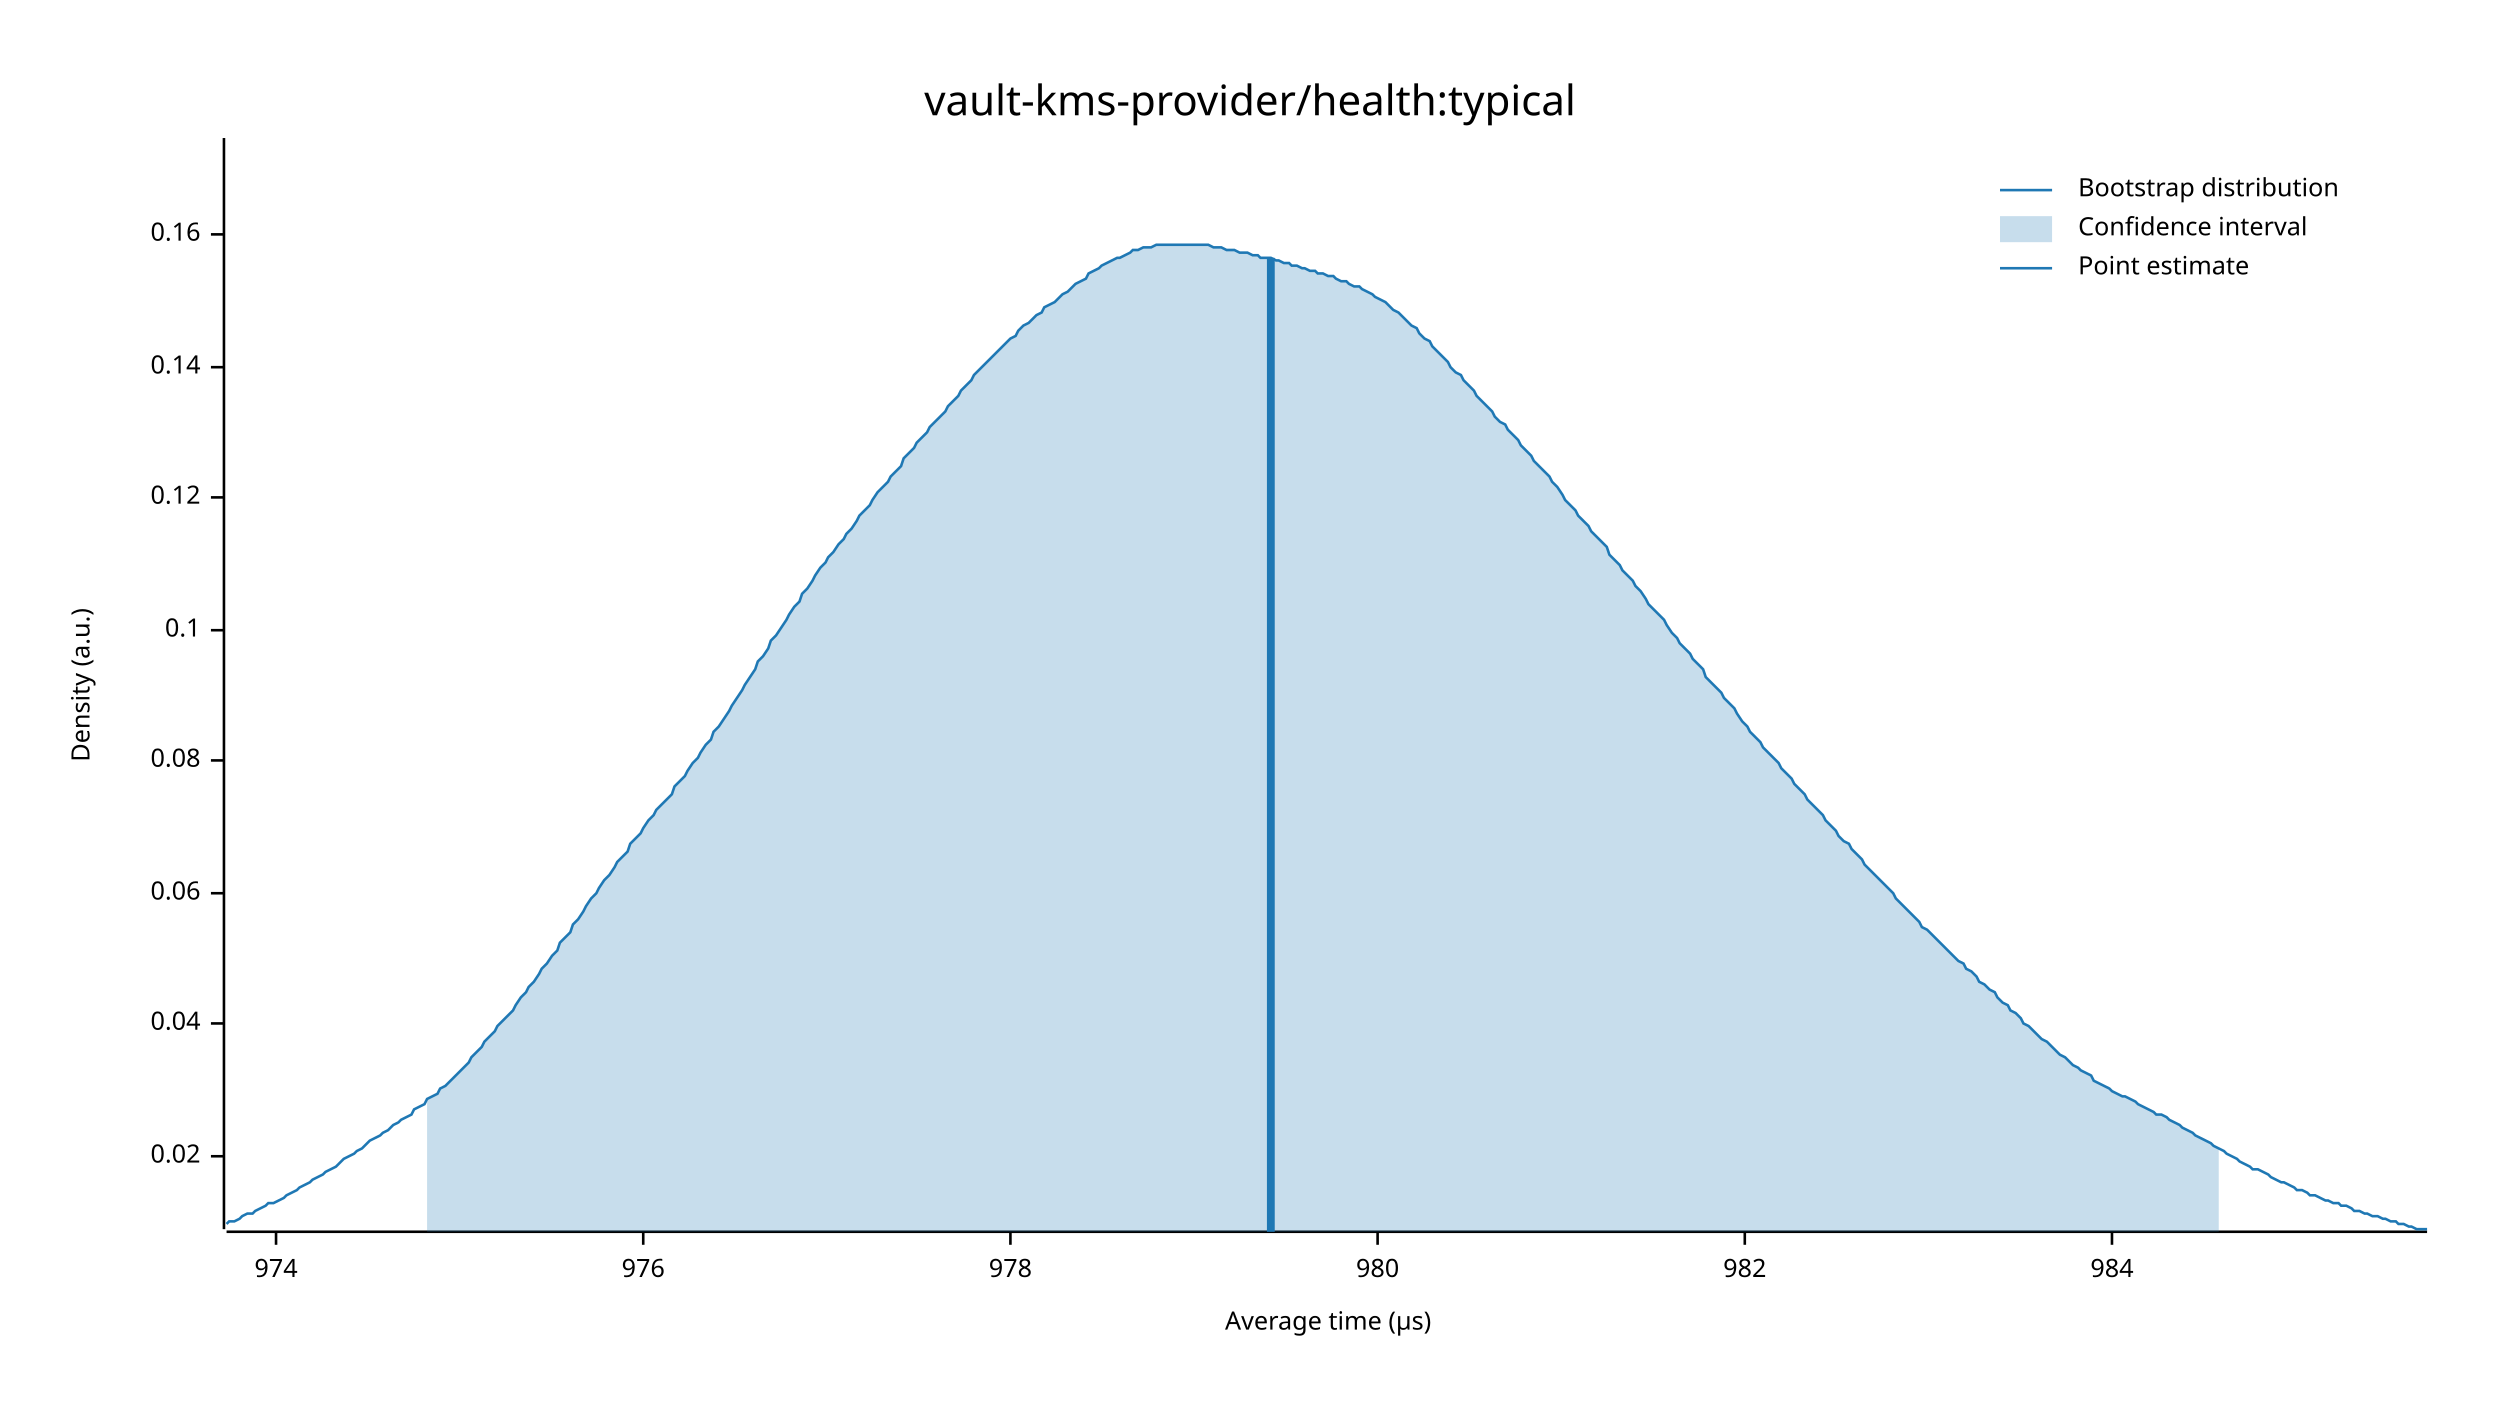
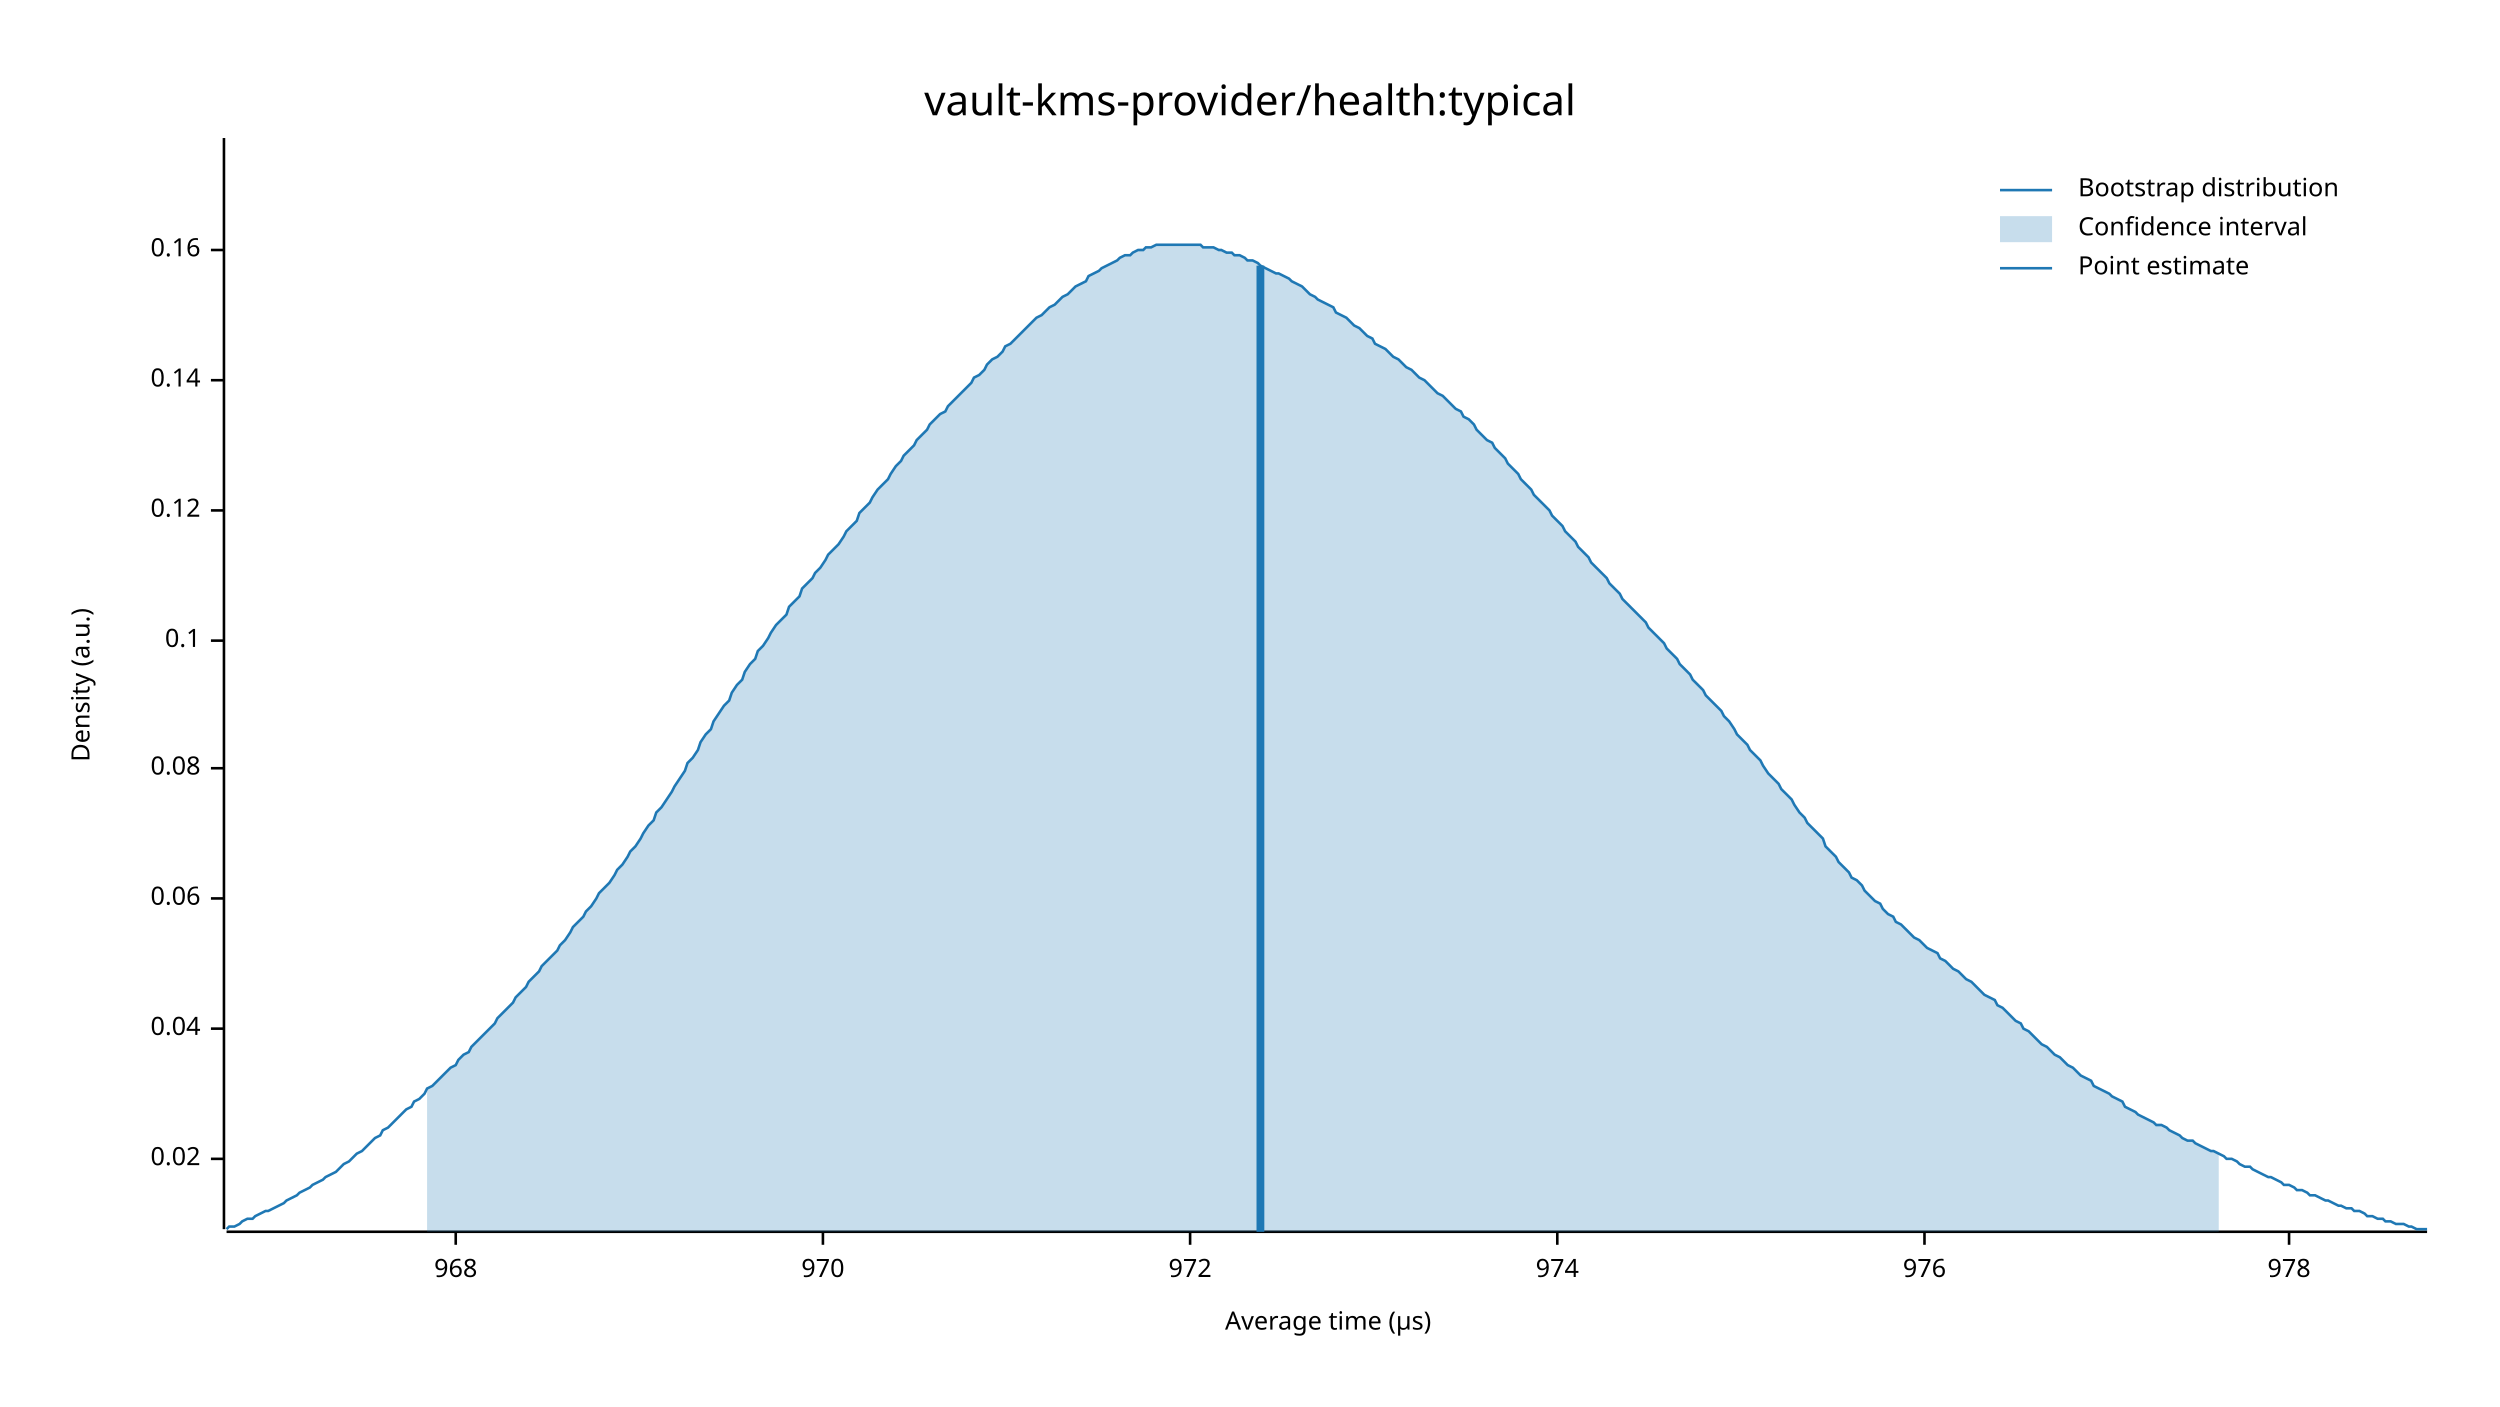
<svg xmlns="http://www.w3.org/2000/svg" width="960" height="540" viewBox="0 0 960 540">
  <text x="480" y="32" dy="0.76em" text-anchor="middle" font-family="sans-serif" font-size="16.129" opacity="1" fill="#000000">
vault-kms-provider/health:typical
</text>
  <text x="27" y="263" dy="0.76em" text-anchor="middle" font-family="sans-serif" font-size="9.677" opacity="1" fill="#000000" transform="rotate(270, 27, 263)">
Density (a.u.)
</text>
  <text x="510" y="513" dy="-0.5ex" text-anchor="middle" font-family="sans-serif" font-size="9.677" opacity="1" fill="#000000">
Average time (µs)
</text>
  <polyline fill="none" opacity="1" stroke="#000000" stroke-width="1" points="86,53 86,472 " />
-   <text x="77" y="444" dy="0.5ex" text-anchor="end" font-family="sans-serif" font-size="9.677" opacity="1" fill="#000000">
+   <text x="77" y="445" dy="0.5ex" text-anchor="end" font-family="sans-serif" font-size="9.677" opacity="1" fill="#000000">
0.02
</text>
-   <polyline fill="none" opacity="1" stroke="#000000" stroke-width="1" points="81,444 86,444 " />
-   <text x="77" y="393" dy="0.5ex" text-anchor="end" font-family="sans-serif" font-size="9.677" opacity="1" fill="#000000">
+   <polyline fill="none" opacity="1" stroke="#000000" stroke-width="1" points="81,445 86,445 " />
+   <text x="77" y="395" dy="0.5ex" text-anchor="end" font-family="sans-serif" font-size="9.677" opacity="1" fill="#000000">
0.04
</text>
-   <polyline fill="none" opacity="1" stroke="#000000" stroke-width="1" points="81,393 86,393 " />
-   <text x="77" y="343" dy="0.5ex" text-anchor="end" font-family="sans-serif" font-size="9.677" opacity="1" fill="#000000">
+   <polyline fill="none" opacity="1" stroke="#000000" stroke-width="1" points="81,395 86,395 " />
+   <text x="77" y="345" dy="0.5ex" text-anchor="end" font-family="sans-serif" font-size="9.677" opacity="1" fill="#000000">
0.06
</text>
-   <polyline fill="none" opacity="1" stroke="#000000" stroke-width="1" points="81,343 86,343 " />
-   <text x="77" y="292" dy="0.5ex" text-anchor="end" font-family="sans-serif" font-size="9.677" opacity="1" fill="#000000">
+   <polyline fill="none" opacity="1" stroke="#000000" stroke-width="1" points="81,345 86,345 " />
+   <text x="77" y="295" dy="0.5ex" text-anchor="end" font-family="sans-serif" font-size="9.677" opacity="1" fill="#000000">
0.08
</text>
-   <polyline fill="none" opacity="1" stroke="#000000" stroke-width="1" points="81,292 86,292 " />
-   <text x="77" y="242" dy="0.5ex" text-anchor="end" font-family="sans-serif" font-size="9.677" opacity="1" fill="#000000">
+   <polyline fill="none" opacity="1" stroke="#000000" stroke-width="1" points="81,295 86,295 " />
+   <text x="77" y="246" dy="0.5ex" text-anchor="end" font-family="sans-serif" font-size="9.677" opacity="1" fill="#000000">
0.1
</text>
-   <polyline fill="none" opacity="1" stroke="#000000" stroke-width="1" points="81,242 86,242 " />
-   <text x="77" y="191" dy="0.5ex" text-anchor="end" font-family="sans-serif" font-size="9.677" opacity="1" fill="#000000">
+   <polyline fill="none" opacity="1" stroke="#000000" stroke-width="1" points="81,246 86,246 " />
+   <text x="77" y="196" dy="0.5ex" text-anchor="end" font-family="sans-serif" font-size="9.677" opacity="1" fill="#000000">
0.12
</text>
-   <polyline fill="none" opacity="1" stroke="#000000" stroke-width="1" points="81,191 86,191 " />
-   <text x="77" y="141" dy="0.5ex" text-anchor="end" font-family="sans-serif" font-size="9.677" opacity="1" fill="#000000">
+   <polyline fill="none" opacity="1" stroke="#000000" stroke-width="1" points="81,196 86,196 " />
+   <text x="77" y="146" dy="0.5ex" text-anchor="end" font-family="sans-serif" font-size="9.677" opacity="1" fill="#000000">
0.14
</text>
-   <polyline fill="none" opacity="1" stroke="#000000" stroke-width="1" points="81,141 86,141 " />
-   <text x="77" y="90" dy="0.5ex" text-anchor="end" font-family="sans-serif" font-size="9.677" opacity="1" fill="#000000">
+   <polyline fill="none" opacity="1" stroke="#000000" stroke-width="1" points="81,146 86,146 " />
+   <text x="77" y="96" dy="0.5ex" text-anchor="end" font-family="sans-serif" font-size="9.677" opacity="1" fill="#000000">
0.16
</text>
-   <polyline fill="none" opacity="1" stroke="#000000" stroke-width="1" points="81,90 86,90 " />
+   <polyline fill="none" opacity="1" stroke="#000000" stroke-width="1" points="81,96 86,96 " />
  <polyline fill="none" opacity="1" stroke="#000000" stroke-width="1" points="87,473 932,473 " />
-   <text x="106" y="483" dy="0.76em" text-anchor="middle" font-family="sans-serif" font-size="9.677" opacity="1" fill="#000000">
+   <text x="175" y="483" dy="0.76em" text-anchor="middle" font-family="sans-serif" font-size="9.677" opacity="1" fill="#000000">
+ 968
+ </text>
+   <polyline fill="none" opacity="1" stroke="#000000" stroke-width="1" points="175,473 175,478 " />
+   <text x="316" y="483" dy="0.76em" text-anchor="middle" font-family="sans-serif" font-size="9.677" opacity="1" fill="#000000">
+ 970
+ </text>
+   <polyline fill="none" opacity="1" stroke="#000000" stroke-width="1" points="316,473 316,478 " />
+   <text x="457" y="483" dy="0.76em" text-anchor="middle" font-family="sans-serif" font-size="9.677" opacity="1" fill="#000000">
+ 972
+ </text>
+   <polyline fill="none" opacity="1" stroke="#000000" stroke-width="1" points="457,473 457,478 " />
+   <text x="598" y="483" dy="0.76em" text-anchor="middle" font-family="sans-serif" font-size="9.677" opacity="1" fill="#000000">
974
</text>
-   <polyline fill="none" opacity="1" stroke="#000000" stroke-width="1" points="106,473 106,478 " />
-   <text x="247" y="483" dy="0.76em" text-anchor="middle" font-family="sans-serif" font-size="9.677" opacity="1" fill="#000000">
+   <polyline fill="none" opacity="1" stroke="#000000" stroke-width="1" points="598,473 598,478 " />
+   <text x="739" y="483" dy="0.76em" text-anchor="middle" font-family="sans-serif" font-size="9.677" opacity="1" fill="#000000">
976
</text>
-   <polyline fill="none" opacity="1" stroke="#000000" stroke-width="1" points="247,473 247,478 " />
-   <text x="388" y="483" dy="0.76em" text-anchor="middle" font-family="sans-serif" font-size="9.677" opacity="1" fill="#000000">
+   <polyline fill="none" opacity="1" stroke="#000000" stroke-width="1" points="739,473 739,478 " />
+   <text x="879" y="483" dy="0.76em" text-anchor="middle" font-family="sans-serif" font-size="9.677" opacity="1" fill="#000000">
978
</text>
-   <polyline fill="none" opacity="1" stroke="#000000" stroke-width="1" points="388,473 388,478 " />
-   <text x="529" y="483" dy="0.76em" text-anchor="middle" font-family="sans-serif" font-size="9.677" opacity="1" fill="#000000">
- 980
- </text>
-   <polyline fill="none" opacity="1" stroke="#000000" stroke-width="1" points="529,473 529,478 " />
-   <text x="670" y="483" dy="0.76em" text-anchor="middle" font-family="sans-serif" font-size="9.677" opacity="1" fill="#000000">
- 982
- </text>
-   <polyline fill="none" opacity="1" stroke="#000000" stroke-width="1" points="670,473 670,478 " />
-   <text x="811" y="483" dy="0.76em" text-anchor="middle" font-family="sans-serif" font-size="9.677" opacity="1" fill="#000000">
- 984
- </text>
-   <polyline fill="none" opacity="1" stroke="#000000" stroke-width="1" points="811,473 811,478 " />
-   <polyline fill="none" opacity="1" stroke="#1F78B4" stroke-width="1" points="87,470 88,469 90,469 92,468 93,467 95,466 97,466 98,465 100,464 102,463 103,462 105,462 107,461 109,460 110,459 112,458 114,457 115,456 117,455 119,454 120,453 122,452 124,451 125,450 127,449 129,448 131,446 132,445 134,444 136,443 137,442 139,441 141,439 142,438 144,437 146,436 147,435 149,434 151,432 153,431 154,430 156,429 158,428 159,426 161,425 163,424 164,422 166,421 168,420 169,418 171,417 173,415 175,413 176,412 178,410 180,408 181,406 183,404 185,402 186,400 188,398 190,396 191,394 193,392 195,390 197,388 198,386 200,383 202,381 203,379 205,377 207,374 208,372 210,370 212,367 214,365 215,362 217,360 219,358 220,355 222,353 224,350 225,348 227,345 229,343 230,341 232,338 234,336 236,333 237,331 239,329 241,327 242,324 244,322 246,320 247,318 249,315 251,313 252,311 254,309 256,307 258,305 259,302 261,300 263,298 264,296 266,293 268,291 269,289 271,286 273,284 274,281 276,279 278,276 280,273 281,271 283,268 285,265 286,263 288,260 290,257 291,254 293,252 295,249 296,246 298,244 300,241 302,238 303,236 305,233 307,231 308,228 310,226 312,223 313,221 315,218 317,216 318,214 320,212 322,209 324,207 325,205 327,203 329,200 330,198 332,196 334,194 335,192 337,189 339,187 341,185 342,183 344,181 346,179 347,176 349,174 351,172 352,170 354,168 356,166 357,164 359,162 361,160 363,158 364,156 366,154 368,152 369,150 371,148 373,146 374,144 376,142 378,140 379,139 381,137 383,135 385,133 386,132 388,130 390,129 391,127 393,125 395,124 396,123 398,121 400,120 401,118 403,117 405,116 407,114 408,113 410,112 412,110 413,109 415,108 417,107 418,105 420,104 422,103 423,102 425,101 427,100 429,99 430,99 432,98 434,97 435,96 437,96 439,95 440,95 442,95 444,94 445,94 447,94 449,94 451,94 452,94 454,94 456,94 457,94 459,94 461,94 462,94 464,94 466,95 468,95 469,95 471,96 473,96 474,96 476,97 478,97 479,97 481,98 483,98 484,99 486,99 488,99 490,100 491,100 493,101 495,101 496,102 498,102 500,103 501,103 503,104 505,104 506,105 508,105 510,106 512,106 513,107 515,108 517,108 518,109 520,110 522,110 523,111 525,112 527,113 528,114 530,115 532,116 534,118 535,119 537,120 539,122 540,123 542,125 544,126 545,128 547,130 549,131 550,133 552,135 554,137 556,139 557,141 559,143 561,144 562,146 564,148 566,150 567,152 569,154 571,156 573,158 574,160 576,162 578,163 579,165 581,167 583,169 584,171 586,173 588,175 589,177 591,179 593,181 595,183 596,185 598,187 600,190 601,192 603,194 605,196 606,198 608,200 610,202 611,204 613,206 615,208 617,210 618,213 620,215 622,217 623,219 625,221 627,223 628,225 630,227 632,230 633,232 635,234 637,236 639,238 640,240 642,243 644,245 645,247 647,249 649,251 650,253 652,255 654,257 655,260 657,262 659,264 661,266 662,268 664,270 666,272 667,274 669,277 671,279 672,281 674,283 676,285 677,287 679,289 681,291 683,293 684,295 686,297 688,299 689,301 691,303 693,305 694,307 696,309 698,311 700,313 701,315 703,317 705,319 706,321 708,323 710,324 711,326 713,328 715,330 716,332 718,334 720,336 722,338 723,339 725,341 727,343 728,345 730,347 732,349 733,350 735,352 737,354 738,356 740,357 742,359 744,361 745,362 747,364 749,366 750,367 752,369 754,370 755,372 757,373 759,375 760,377 762,378 764,380 766,381 767,383 769,385 771,386 772,388 774,389 776,391 777,393 779,394 781,396 782,397 784,399 786,400 788,402 789,403 791,405 793,406 794,407 796,409 798,410 799,411 801,412 803,413 804,415 806,416 808,417 810,418 811,419 813,420 815,421 816,421 818,422 820,423 821,424 823,425 825,426 827,427 828,428 830,428 832,429 833,430 835,431 837,432 838,433 840,434 842,435 843,436 845,437 847,438 849,439 850,440 852,441 854,442 855,443 857,444 859,445 860,446 862,447 864,448 865,449 867,449 869,450 871,451 872,452 874,453 876,454 877,454 879,455 881,456 882,457 884,457 886,458 887,459 889,459 891,460 893,461 894,461 896,462 898,462 899,463 901,463 903,464 904,465 906,465 908,466 909,466 911,467 913,467 915,468 916,468 918,469 920,469 921,470 923,470 925,471 926,471 928,472 930,472 932,472 " />
-   <polygon opacity="0.25" fill="#1F78B4" points="164,422 166,421 168,420 169,418 171,417 173,415 175,413 176,412 178,410 180,408 181,406 183,404 185,402 186,400 188,398 190,396 191,394 193,392 195,390 197,388 198,386 200,383 202,381 203,379 205,377 207,374 208,372 210,370 212,367 214,365 215,362 217,360 219,358 220,355 222,353 224,350 225,348 227,345 229,343 230,341 232,338 234,336 236,333 237,331 239,329 241,327 242,324 244,322 246,320 247,318 249,315 251,313 252,311 254,309 256,307 258,305 259,302 261,300 263,298 264,296 266,293 268,291 269,289 271,286 273,284 274,281 276,279 278,276 280,273 281,271 283,268 285,265 286,263 288,260 290,257 291,254 293,252 295,249 296,246 298,244 300,241 302,238 303,236 305,233 307,231 308,228 310,226 312,223 313,221 315,218 317,216 318,214 320,212 322,209 324,207 325,205 327,203 329,200 330,198 332,196 334,194 335,192 337,189 339,187 341,185 342,183 344,181 346,179 347,176 349,174 351,172 352,170 354,168 356,166 357,164 359,162 361,160 363,158 364,156 366,154 368,152 369,150 371,148 373,146 374,144 376,142 378,140 379,139 381,137 383,135 385,133 386,132 388,130 390,129 391,127 393,125 395,124 396,123 398,121 400,120 401,118 403,117 405,116 407,114 408,113 410,112 412,110 413,109 415,108 417,107 418,105 420,104 422,103 423,102 425,101 427,100 429,99 430,99 432,98 434,97 435,96 437,96 439,95 440,95 442,95 444,94 445,94 447,94 449,94 451,94 452,94 454,94 456,94 457,94 459,94 461,94 462,94 464,94 466,95 468,95 469,95 471,96 473,96 474,96 476,97 478,97 479,97 481,98 483,98 484,99 486,99 488,99 490,100 491,100 493,101 495,101 496,102 498,102 500,103 501,103 503,104 505,104 506,105 508,105 510,106 512,106 513,107 515,108 517,108 518,109 520,110 522,110 523,111 525,112 527,113 528,114 530,115 532,116 534,118 535,119 537,120 539,122 540,123 542,125 544,126 545,128 547,130 549,131 550,133 552,135 554,137 556,139 557,141 559,143 561,144 562,146 564,148 566,150 567,152 569,154 571,156 573,158 574,160 576,162 578,163 579,165 581,167 583,169 584,171 586,173 588,175 589,177 591,179 593,181 595,183 596,185 598,187 600,190 601,192 603,194 605,196 606,198 608,200 610,202 611,204 613,206 615,208 617,210 618,213 620,215 622,217 623,219 625,221 627,223 628,225 630,227 632,230 633,232 635,234 637,236 639,238 640,240 642,243 644,245 645,247 647,249 649,251 650,253 652,255 654,257 655,260 657,262 659,264 661,266 662,268 664,270 666,272 667,274 669,277 671,279 672,281 674,283 676,285 677,287 679,289 681,291 683,293 684,295 686,297 688,299 689,301 691,303 693,305 694,307 696,309 698,311 700,313 701,315 703,317 705,319 706,321 708,323 710,324 711,326 713,328 715,330 716,332 718,334 720,336 722,338 723,339 725,341 727,343 728,345 730,347 732,349 733,350 735,352 737,354 738,356 740,357 742,359 744,361 745,362 747,364 749,366 750,367 752,369 754,370 755,372 757,373 759,375 760,377 762,378 764,380 766,381 767,383 769,385 771,386 772,388 774,389 776,391 777,393 779,394 781,396 782,397 784,399 786,400 788,402 789,403 791,405 793,406 794,407 796,409 798,410 799,411 801,412 803,413 804,415 806,416 808,417 810,418 811,419 813,420 815,421 816,421 818,422 820,423 821,424 823,425 825,426 827,427 828,428 830,428 832,429 833,430 835,431 837,432 838,433 840,434 842,435 843,436 845,437 847,438 849,439 850,440 852,441 852,473 164,473 " />
-   <polyline fill="none" opacity="1" stroke="#1F78B4" stroke-width="3" points="488,473 488,99 " />
+   <polyline fill="none" opacity="1" stroke="#000000" stroke-width="1" points="879,473 879,478 " />
+   <polyline fill="none" opacity="1" stroke="#1F78B4" stroke-width="1" points="87,472 88,471 90,471 92,470 93,469 95,468 97,468 98,467 100,466 102,465 103,465 105,464 107,463 109,462 110,461 112,460 114,459 115,458 117,457 119,456 120,455 122,454 124,453 125,452 127,451 129,450 131,448 132,447 134,446 136,444 137,443 139,442 141,440 142,439 144,437 146,436 147,434 149,433 151,431 153,429 154,428 156,426 158,425 159,423 161,422 163,420 164,418 166,417 168,415 169,414 171,412 173,410 175,409 176,407 178,405 180,404 181,402 183,400 185,398 186,397 188,395 190,393 191,391 193,389 195,387 197,385 198,383 200,381 202,379 203,377 205,375 207,373 208,371 210,369 212,367 214,365 215,363 217,361 219,358 220,356 222,354 224,352 225,350 227,348 229,345 230,343 232,341 234,339 236,336 237,334 239,332 241,329 242,327 244,325 246,322 247,320 249,317 251,315 252,312 254,310 256,307 258,304 259,302 261,299 263,296 264,293 266,291 268,288 269,285 271,282 273,280 274,277 276,274 278,271 280,269 281,266 283,263 285,261 286,258 288,255 290,253 291,250 293,248 295,245 296,243 298,240 300,238 302,236 303,233 305,231 307,229 308,226 310,224 312,222 313,220 315,218 317,215 318,213 320,211 322,209 324,206 325,204 327,202 329,200 330,197 332,195 334,193 335,191 337,188 339,186 341,184 342,182 344,179 346,177 347,175 349,173 351,171 352,169 354,167 356,165 357,163 359,161 361,159 363,158 364,156 366,154 368,152 369,151 371,149 373,147 374,145 376,144 378,142 379,140 381,138 383,137 385,135 386,133 388,132 390,130 391,129 393,127 395,125 396,124 398,122 400,121 401,120 403,118 405,117 407,115 408,114 410,113 412,111 413,110 415,109 417,108 418,106 420,105 422,104 423,103 425,102 427,101 429,100 430,99 432,98 434,98 435,97 437,96 439,96 440,95 442,95 444,94 445,94 447,94 449,94 451,94 452,94 454,94 456,94 457,94 459,94 461,94 462,95 464,95 466,95 468,96 469,96 471,97 473,97 474,98 476,98 478,99 479,100 481,100 483,101 484,102 486,103 488,104 490,105 491,105 493,106 495,107 496,108 498,109 500,110 501,111 503,113 505,114 506,115 508,116 510,117 512,118 513,120 515,121 517,122 518,123 520,125 522,126 523,127 525,129 527,130 528,132 530,133 532,134 534,136 535,137 537,138 539,140 540,141 542,142 544,144 545,145 547,146 549,148 550,149 552,151 554,152 556,154 557,155 559,157 561,158 562,160 564,161 566,163 567,165 569,167 571,169 573,170 574,172 576,174 578,176 579,178 581,180 583,182 584,184 586,186 588,188 589,190 591,192 593,194 595,196 596,198 598,200 600,202 601,204 603,206 605,208 606,210 608,212 610,214 611,216 613,218 615,220 617,222 618,224 620,226 622,228 623,230 625,232 627,234 628,235 630,237 632,239 633,241 635,243 637,245 639,247 640,249 642,251 644,253 645,255 647,257 649,259 650,261 652,263 654,265 655,267 657,269 659,271 661,273 662,275 664,277 666,280 667,282 669,284 671,286 672,288 674,290 676,292 677,294 679,297 681,299 683,301 684,303 686,305 688,307 689,309 691,312 693,314 694,316 696,318 698,320 700,322 701,325 703,327 705,329 706,331 708,333 710,335 711,337 713,338 715,340 716,342 718,344 720,346 722,347 723,349 725,351 727,352 728,354 730,355 732,357 733,358 735,360 737,361 738,362 740,364 742,365 744,366 745,368 747,369 749,371 750,372 752,373 754,375 755,376 757,377 759,379 760,380 762,382 764,383 766,384 767,386 769,387 771,389 772,390 774,392 776,393 777,395 779,396 781,398 782,399 784,401 786,402 788,404 789,405 791,406 793,408 794,409 796,410 798,412 799,413 801,414 803,415 804,417 806,418 808,419 810,420 811,421 813,422 815,423 816,425 818,426 820,427 821,428 823,429 825,430 827,431 828,432 830,432 832,433 833,434 835,435 837,436 838,437 840,438 842,438 843,439 845,440 847,441 849,442 850,442 852,443 854,444 855,445 857,445 859,446 860,447 862,448 864,448 865,449 867,450 869,451 871,452 872,452 874,453 876,454 877,455 879,455 881,456 882,457 884,457 886,458 887,459 889,459 891,460 893,461 894,461 896,462 898,463 899,463 901,464 903,464 904,465 906,465 908,466 909,467 911,467 913,468 915,468 916,469 918,469 920,470 921,470 923,470 925,471 926,471 928,472 930,472 932,472 " />
+   <polygon opacity="0.25" fill="#1F78B4" points="164,418 166,417 168,415 169,414 171,412 173,410 175,409 176,407 178,405 180,404 181,402 183,400 185,398 186,397 188,395 190,393 191,391 193,389 195,387 197,385 198,383 200,381 202,379 203,377 205,375 207,373 208,371 210,369 212,367 214,365 215,363 217,361 219,358 220,356 222,354 224,352 225,350 227,348 229,345 230,343 232,341 234,339 236,336 237,334 239,332 241,329 242,327 244,325 246,322 247,320 249,317 251,315 252,312 254,310 256,307 258,304 259,302 261,299 263,296 264,293 266,291 268,288 269,285 271,282 273,280 274,277 276,274 278,271 280,269 281,266 283,263 285,261 286,258 288,255 290,253 291,250 293,248 295,245 296,243 298,240 300,238 302,236 303,233 305,231 307,229 308,226 310,224 312,222 313,220 315,218 317,215 318,213 320,211 322,209 324,206 325,204 327,202 329,200 330,197 332,195 334,193 335,191 337,188 339,186 341,184 342,182 344,179 346,177 347,175 349,173 351,171 352,169 354,167 356,165 357,163 359,161 361,159 363,158 364,156 366,154 368,152 369,151 371,149 373,147 374,145 376,144 378,142 379,140 381,138 383,137 385,135 386,133 388,132 390,130 391,129 393,127 395,125 396,124 398,122 400,121 401,120 403,118 405,117 407,115 408,114 410,113 412,111 413,110 415,109 417,108 418,106 420,105 422,104 423,103 425,102 427,101 429,100 430,99 432,98 434,98 435,97 437,96 439,96 440,95 442,95 444,94 445,94 447,94 449,94 451,94 452,94 454,94 456,94 457,94 459,94 461,94 462,95 464,95 466,95 468,96 469,96 471,97 473,97 474,98 476,98 478,99 479,100 481,100 483,101 484,102 486,103 488,104 490,105 491,105 493,106 495,107 496,108 498,109 500,110 501,111 503,113 505,114 506,115 508,116 510,117 512,118 513,120 515,121 517,122 518,123 520,125 522,126 523,127 525,129 527,130 528,132 530,133 532,134 534,136 535,137 537,138 539,140 540,141 542,142 544,144 545,145 547,146 549,148 550,149 552,151 554,152 556,154 557,155 559,157 561,158 562,160 564,161 566,163 567,165 569,167 571,169 573,170 574,172 576,174 578,176 579,178 581,180 583,182 584,184 586,186 588,188 589,190 591,192 593,194 595,196 596,198 598,200 600,202 601,204 603,206 605,208 606,210 608,212 610,214 611,216 613,218 615,220 617,222 618,224 620,226 622,228 623,230 625,232 627,234 628,235 630,237 632,239 633,241 635,243 637,245 639,247 640,249 642,251 644,253 645,255 647,257 649,259 650,261 652,263 654,265 655,267 657,269 659,271 661,273 662,275 664,277 666,280 667,282 669,284 671,286 672,288 674,290 676,292 677,294 679,297 681,299 683,301 684,303 686,305 688,307 689,309 691,312 693,314 694,316 696,318 698,320 700,322 701,325 703,327 705,329 706,331 708,333 710,335 711,337 713,338 715,340 716,342 718,344 720,346 722,347 723,349 725,351 727,352 728,354 730,355 732,357 733,358 735,360 737,361 738,362 740,364 742,365 744,366 745,368 747,369 749,371 750,372 752,373 754,375 755,376 757,377 759,379 760,380 762,382 764,383 766,384 767,386 769,387 771,389 772,390 774,392 776,393 777,395 779,396 781,398 782,399 784,401 786,402 788,404 789,405 791,406 793,408 794,409 796,410 798,412 799,413 801,414 803,415 804,417 806,418 808,419 810,420 811,421 813,422 815,423 816,425 818,426 820,427 821,428 823,429 825,430 827,431 828,432 830,432 832,433 833,434 835,435 837,436 838,437 840,438 842,438 843,439 845,440 847,441 849,442 850,442 852,443 852,473 164,473 " />
+   <polyline fill="none" opacity="1" stroke="#1F78B4" stroke-width="3" points="484,473 484,102 " />
  <text x="798" y="68" dy="0.76em" text-anchor="start" font-family="sans-serif" font-size="9.677" opacity="1" fill="#000000">
Bootstrap distribution
</text>
  <text x="798" y="83" dy="0.76em" text-anchor="start" font-family="sans-serif" font-size="9.677" opacity="1" fill="#000000">
Confidence interval
</text>
  <text x="798" y="98" dy="0.76em" text-anchor="start" font-family="sans-serif" font-size="9.677" opacity="1" fill="#000000">
Point estimate
</text>
  <polyline fill="none" opacity="1" stroke="#1F78B4" stroke-width="1" points="768,73 788,73 " />
  <rect x="768" y="83" width="20" height="10" opacity="0.25" fill="#1F78B4" stroke="none" />
  <polyline fill="none" opacity="1" stroke="#1F78B4" stroke-width="1" points="768,103 788,103 " />
</svg>
